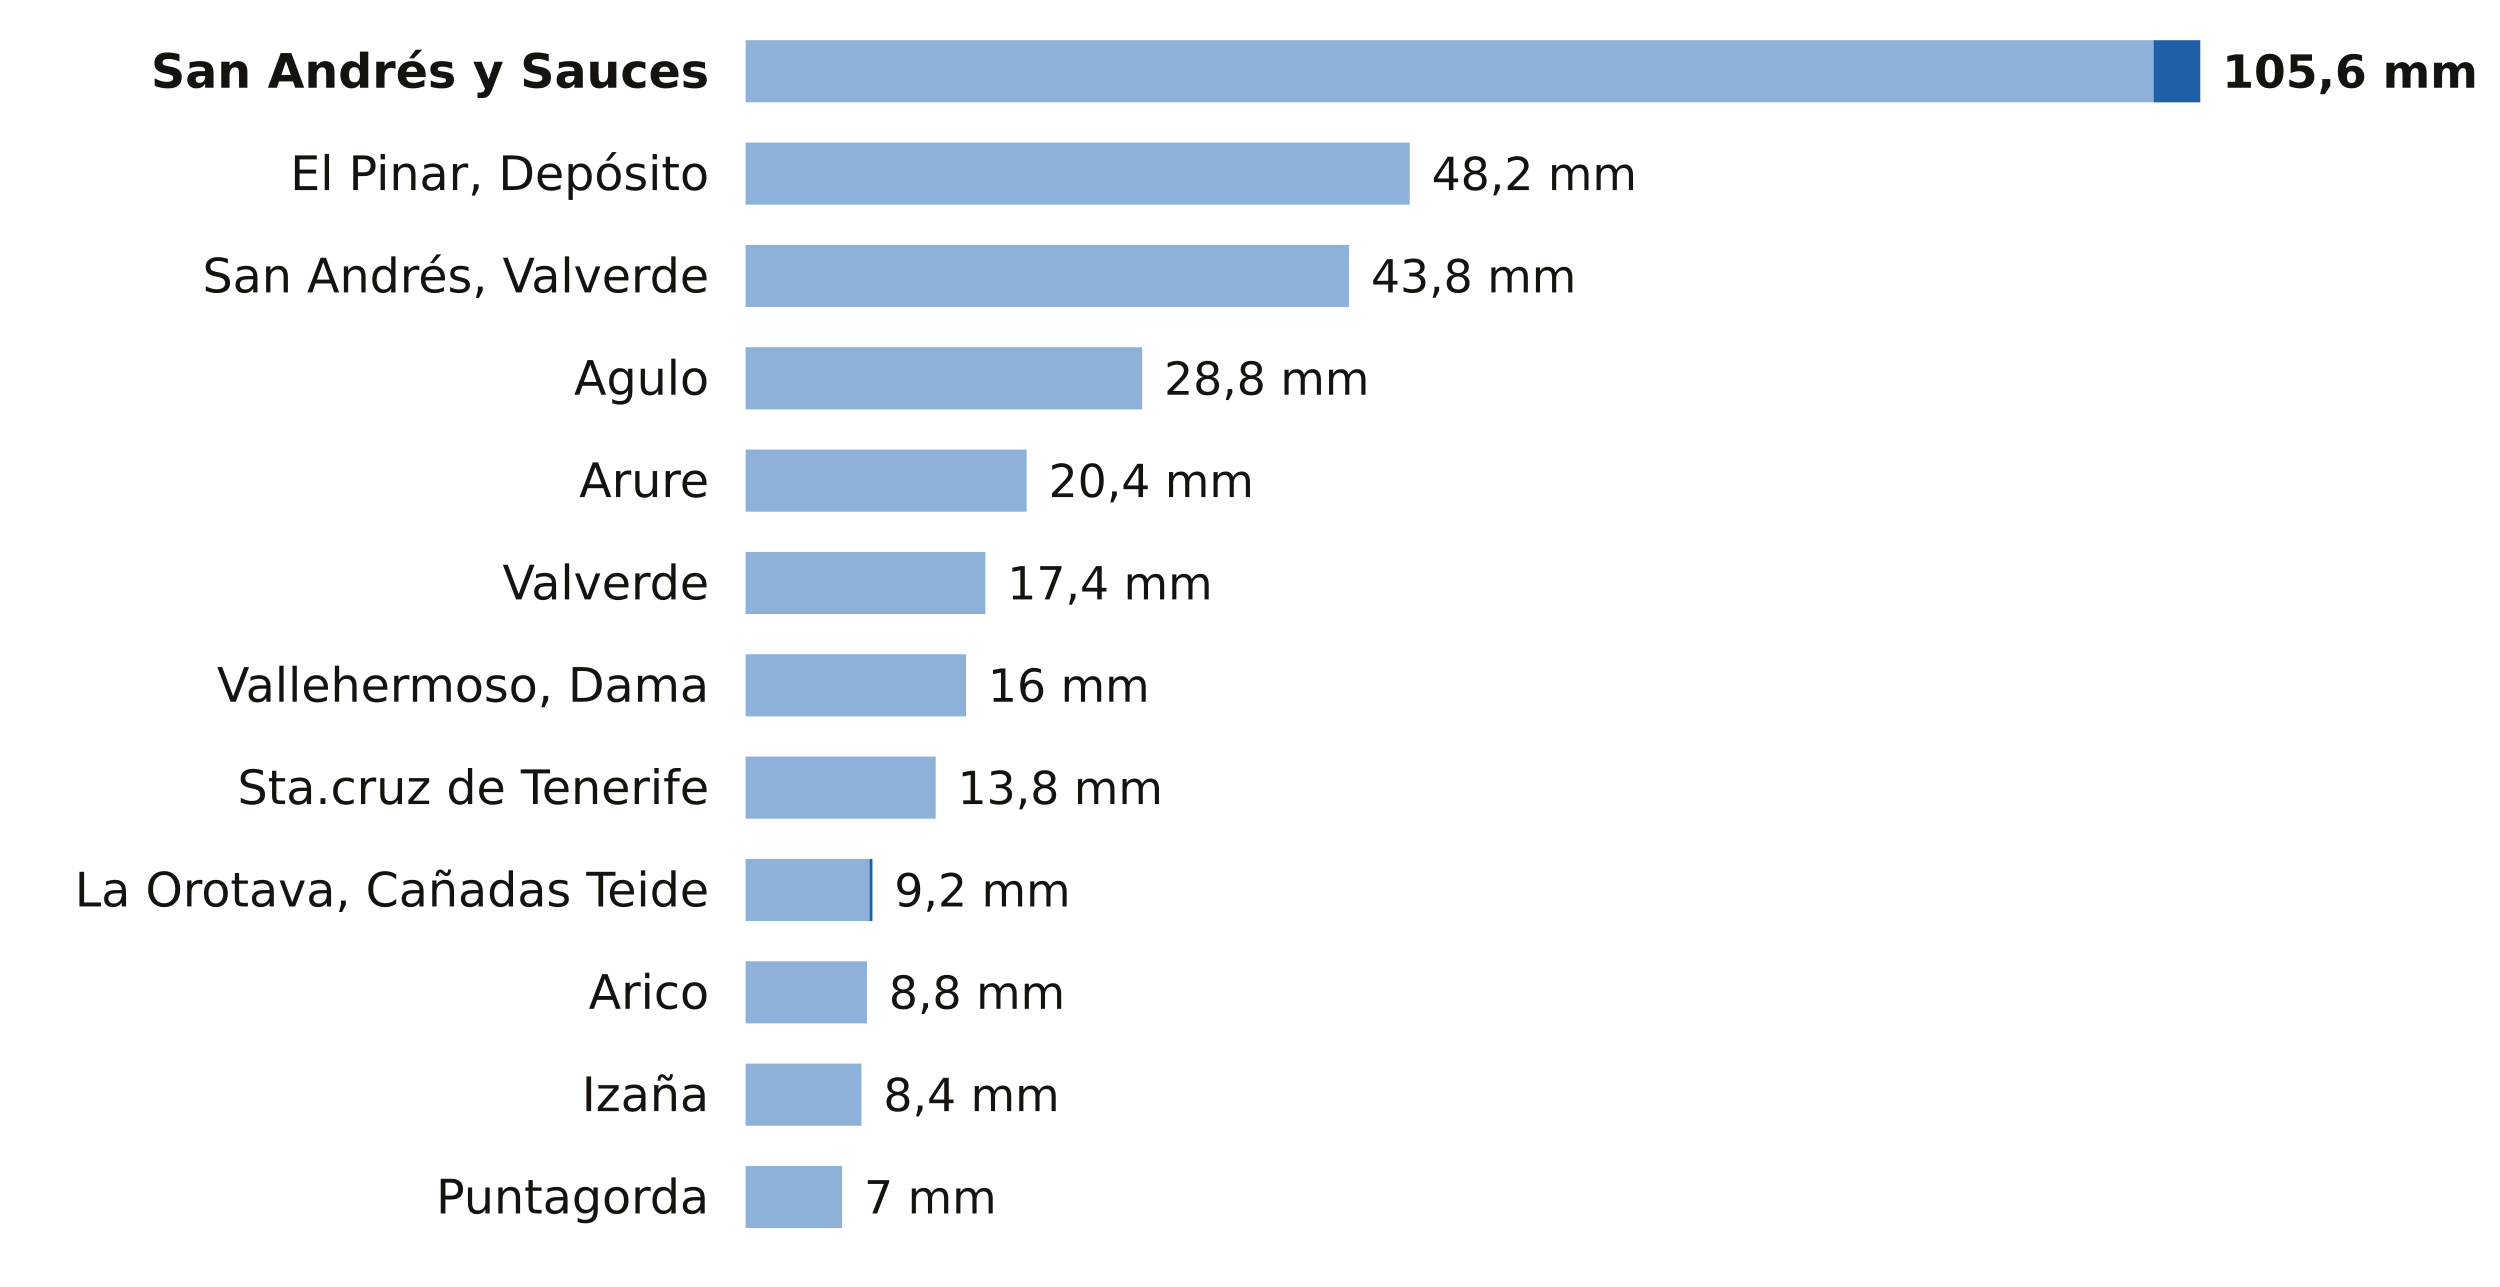
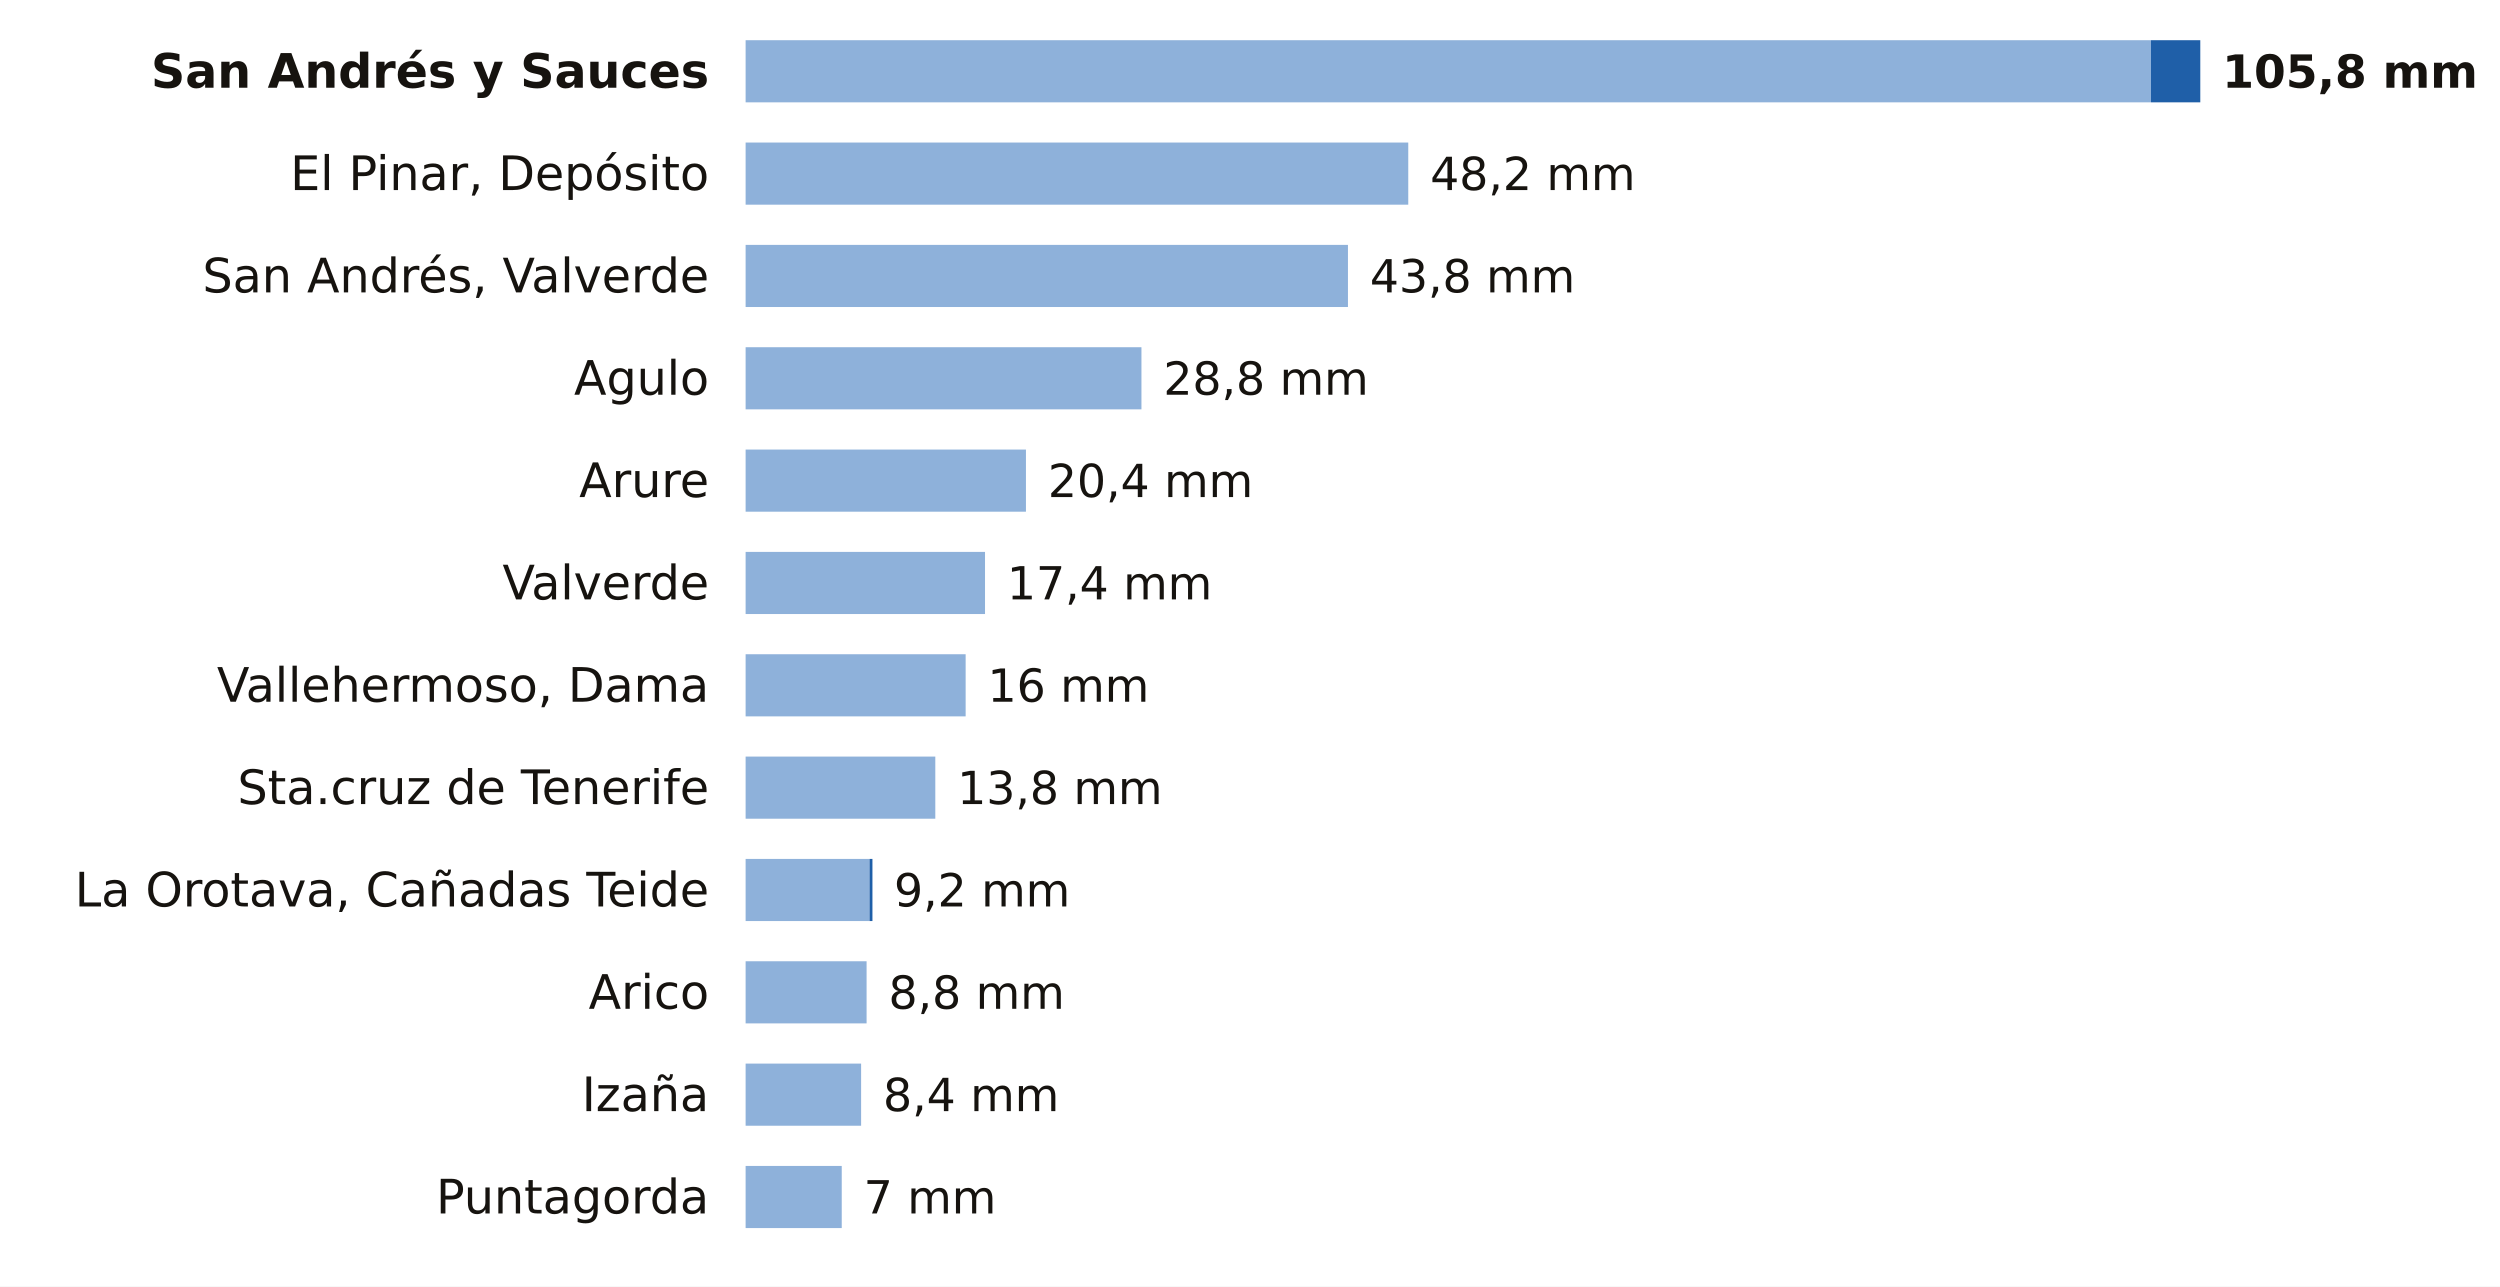
<svg xmlns="http://www.w3.org/2000/svg" viewBox="0 0 684 352" width="684" height="352" role="img" aria-label="La lluvia de los últimos 7 días en las estaciones de AEMET de Santa Cruz de Tenerife">
  <rect width="684" height="352" fill="#FFFFFF" />
  <text x="194.0" y="24.0" font-size="13" fill="#16130F" text-anchor="end" font-weight="600" font-family="Public Sans, DejaVu Sans, Arial, sans-serif">San Andrés y Sauces</text>
-   <rect x="204" y="11" width="385.2" height="17" fill="#8EB1DA" />
-   <rect x="589.2" y="11" width="12.8" height="17" fill="#1F5FA8" />
-   <text x="608.0" y="24.0" font-size="12.5" fill="#16130F" text-anchor="start" font-weight="700" font-family="Public Sans, DejaVu Sans, Arial, sans-serif">105,6 mm</text>
+   <rect x="204" y="11" width="384.5" height="17" fill="#8EB1DA" />
+   <rect x="588.5" y="11" width="13.5" height="17" fill="#1F5FA8" />
+   <text x="608.0" y="24.0" font-size="12.5" fill="#16130F" text-anchor="start" font-weight="700" font-family="Public Sans, DejaVu Sans, Arial, sans-serif">105,8 mm</text>
  <text x="194.0" y="52.0" font-size="13" fill="#16130F" text-anchor="end" font-weight="400" font-family="Public Sans, DejaVu Sans, Arial, sans-serif">El Pinar, Depósito</text>
-   <rect x="204" y="39" width="181.7" height="17" fill="#8EB1DA" />
-   <text x="391.7" y="52.0" font-size="12.5" fill="#16130F" text-anchor="start" font-weight="500" font-family="Public Sans, DejaVu Sans, Arial, sans-serif">48,2 mm</text>
+   <rect x="204" y="39" width="181.3" height="17" fill="#8EB1DA" />
+   <text x="391.3" y="52.0" font-size="12.5" fill="#16130F" text-anchor="start" font-weight="500" font-family="Public Sans, DejaVu Sans, Arial, sans-serif">48,2 mm</text>
  <text x="194.0" y="80.0" font-size="13" fill="#16130F" text-anchor="end" font-weight="400" font-family="Public Sans, DejaVu Sans, Arial, sans-serif">San Andrés, Valverde</text>
-   <rect x="204" y="67" width="165.1" height="17" fill="#8EB1DA" />
-   <text x="375.1" y="80.0" font-size="12.5" fill="#16130F" text-anchor="start" font-weight="500" font-family="Public Sans, DejaVu Sans, Arial, sans-serif">43,8 mm</text>
+   <rect x="204" y="67" width="164.8" height="17" fill="#8EB1DA" />
+   <text x="374.8" y="80.0" font-size="12.5" fill="#16130F" text-anchor="start" font-weight="500" font-family="Public Sans, DejaVu Sans, Arial, sans-serif">43,8 mm</text>
  <text x="194.0" y="108.0" font-size="13" fill="#16130F" text-anchor="end" font-weight="400" font-family="Public Sans, DejaVu Sans, Arial, sans-serif">Agulo</text>
-   <rect x="204" y="95" width="108.5" height="17" fill="#8EB1DA" />
-   <text x="318.5" y="108.0" font-size="12.5" fill="#16130F" text-anchor="start" font-weight="500" font-family="Public Sans, DejaVu Sans, Arial, sans-serif">28,8 mm</text>
+   <rect x="204" y="95" width="108.3" height="17" fill="#8EB1DA" />
+   <text x="318.3" y="108.0" font-size="12.5" fill="#16130F" text-anchor="start" font-weight="500" font-family="Public Sans, DejaVu Sans, Arial, sans-serif">28,8 mm</text>
  <text x="194.0" y="136.0" font-size="13" fill="#16130F" text-anchor="end" font-weight="400" font-family="Public Sans, DejaVu Sans, Arial, sans-serif">Arure</text>
-   <rect x="204" y="123" width="76.9" height="17" fill="#8EB1DA" />
-   <text x="286.9" y="136.0" font-size="12.5" fill="#16130F" text-anchor="start" font-weight="500" font-family="Public Sans, DejaVu Sans, Arial, sans-serif">20,4 mm</text>
+   <rect x="204" y="123" width="76.7" height="17" fill="#8EB1DA" />
+   <text x="286.7" y="136.0" font-size="12.5" fill="#16130F" text-anchor="start" font-weight="500" font-family="Public Sans, DejaVu Sans, Arial, sans-serif">20,4 mm</text>
  <text x="194.0" y="164.0" font-size="13" fill="#16130F" text-anchor="end" font-weight="400" font-family="Public Sans, DejaVu Sans, Arial, sans-serif">Valverde</text>
-   <rect x="204" y="151" width="65.6" height="17" fill="#8EB1DA" />
-   <text x="275.6" y="164.0" font-size="12.5" fill="#16130F" text-anchor="start" font-weight="500" font-family="Public Sans, DejaVu Sans, Arial, sans-serif">17,4 mm</text>
+   <rect x="204" y="151" width="65.5" height="17" fill="#8EB1DA" />
+   <text x="275.5" y="164.0" font-size="12.5" fill="#16130F" text-anchor="start" font-weight="500" font-family="Public Sans, DejaVu Sans, Arial, sans-serif">17,4 mm</text>
  <text x="194.0" y="192.0" font-size="13" fill="#16130F" text-anchor="end" font-weight="400" font-family="Public Sans, DejaVu Sans, Arial, sans-serif">Vallehermoso, Dama</text>
-   <rect x="204" y="179" width="60.3" height="17" fill="#8EB1DA" />
-   <text x="270.3" y="192.0" font-size="12.5" fill="#16130F" text-anchor="start" font-weight="500" font-family="Public Sans, DejaVu Sans, Arial, sans-serif">16 mm</text>
+   <rect x="204" y="179" width="60.2" height="17" fill="#8EB1DA" />
+   <text x="270.2" y="192.0" font-size="12.5" fill="#16130F" text-anchor="start" font-weight="500" font-family="Public Sans, DejaVu Sans, Arial, sans-serif">16 mm</text>
  <text x="194.0" y="220.0" font-size="13" fill="#16130F" text-anchor="end" font-weight="400" font-family="Public Sans, DejaVu Sans, Arial, sans-serif">Sta.cruz de Tenerife</text>
-   <rect x="204" y="207" width="52.0" height="17" fill="#8EB1DA" />
-   <text x="262.0" y="220.0" font-size="12.5" fill="#16130F" text-anchor="start" font-weight="500" font-family="Public Sans, DejaVu Sans, Arial, sans-serif">13,8 mm</text>
+   <rect x="204" y="207" width="51.9" height="17" fill="#8EB1DA" />
+   <text x="261.9" y="220.0" font-size="12.5" fill="#16130F" text-anchor="start" font-weight="500" font-family="Public Sans, DejaVu Sans, Arial, sans-serif">13,8 mm</text>
  <text x="194.0" y="248.0" font-size="13" fill="#16130F" text-anchor="end" font-weight="400" font-family="Public Sans, DejaVu Sans, Arial, sans-serif">La Orotava, Cañadas Teide</text>
  <rect x="204" y="235" width="33.9" height="17" fill="#8EB1DA" />
  <rect x="237.9" y="235" width="0.8" height="17" fill="#1F5FA8" />
-   <text x="244.7" y="248.0" font-size="12.5" fill="#16130F" text-anchor="start" font-weight="500" font-family="Public Sans, DejaVu Sans, Arial, sans-serif">9,2 mm</text>
+   <text x="244.6" y="248.0" font-size="12.5" fill="#16130F" text-anchor="start" font-weight="500" font-family="Public Sans, DejaVu Sans, Arial, sans-serif">9,2 mm</text>
  <text x="194.0" y="276.0" font-size="13" fill="#16130F" text-anchor="end" font-weight="400" font-family="Public Sans, DejaVu Sans, Arial, sans-serif">Arico</text>
-   <rect x="204" y="263" width="33.2" height="17" fill="#8EB1DA" />
-   <text x="243.2" y="276.0" font-size="12.5" fill="#16130F" text-anchor="start" font-weight="500" font-family="Public Sans, DejaVu Sans, Arial, sans-serif">8,8 mm</text>
+   <rect x="204" y="263" width="33.1" height="17" fill="#8EB1DA" />
+   <text x="243.1" y="276.0" font-size="12.5" fill="#16130F" text-anchor="start" font-weight="500" font-family="Public Sans, DejaVu Sans, Arial, sans-serif">8,8 mm</text>
  <text x="194.0" y="304.0" font-size="13" fill="#16130F" text-anchor="end" font-weight="400" font-family="Public Sans, DejaVu Sans, Arial, sans-serif">Izaña</text>
-   <rect x="204" y="291" width="31.7" height="17" fill="#8EB1DA" />
-   <text x="241.7" y="304.0" font-size="12.5" fill="#16130F" text-anchor="start" font-weight="500" font-family="Public Sans, DejaVu Sans, Arial, sans-serif">8,4 mm</text>
+   <rect x="204" y="291" width="31.6" height="17" fill="#8EB1DA" />
+   <text x="241.6" y="304.0" font-size="12.5" fill="#16130F" text-anchor="start" font-weight="500" font-family="Public Sans, DejaVu Sans, Arial, sans-serif">8,4 mm</text>
  <text x="194.0" y="332.0" font-size="13" fill="#16130F" text-anchor="end" font-weight="400" font-family="Public Sans, DejaVu Sans, Arial, sans-serif">Puntagorda</text>
-   <rect x="204" y="319" width="26.4" height="17" fill="#8EB1DA" />
-   <text x="236.4" y="332.0" font-size="12.5" fill="#16130F" text-anchor="start" font-weight="500" font-family="Public Sans, DejaVu Sans, Arial, sans-serif">7 mm</text>
+   <rect x="204" y="319" width="26.3" height="17" fill="#8EB1DA" />
+   <text x="236.3" y="332.0" font-size="12.5" fill="#16130F" text-anchor="start" font-weight="500" font-family="Public Sans, DejaVu Sans, Arial, sans-serif">7 mm</text>
</svg>
